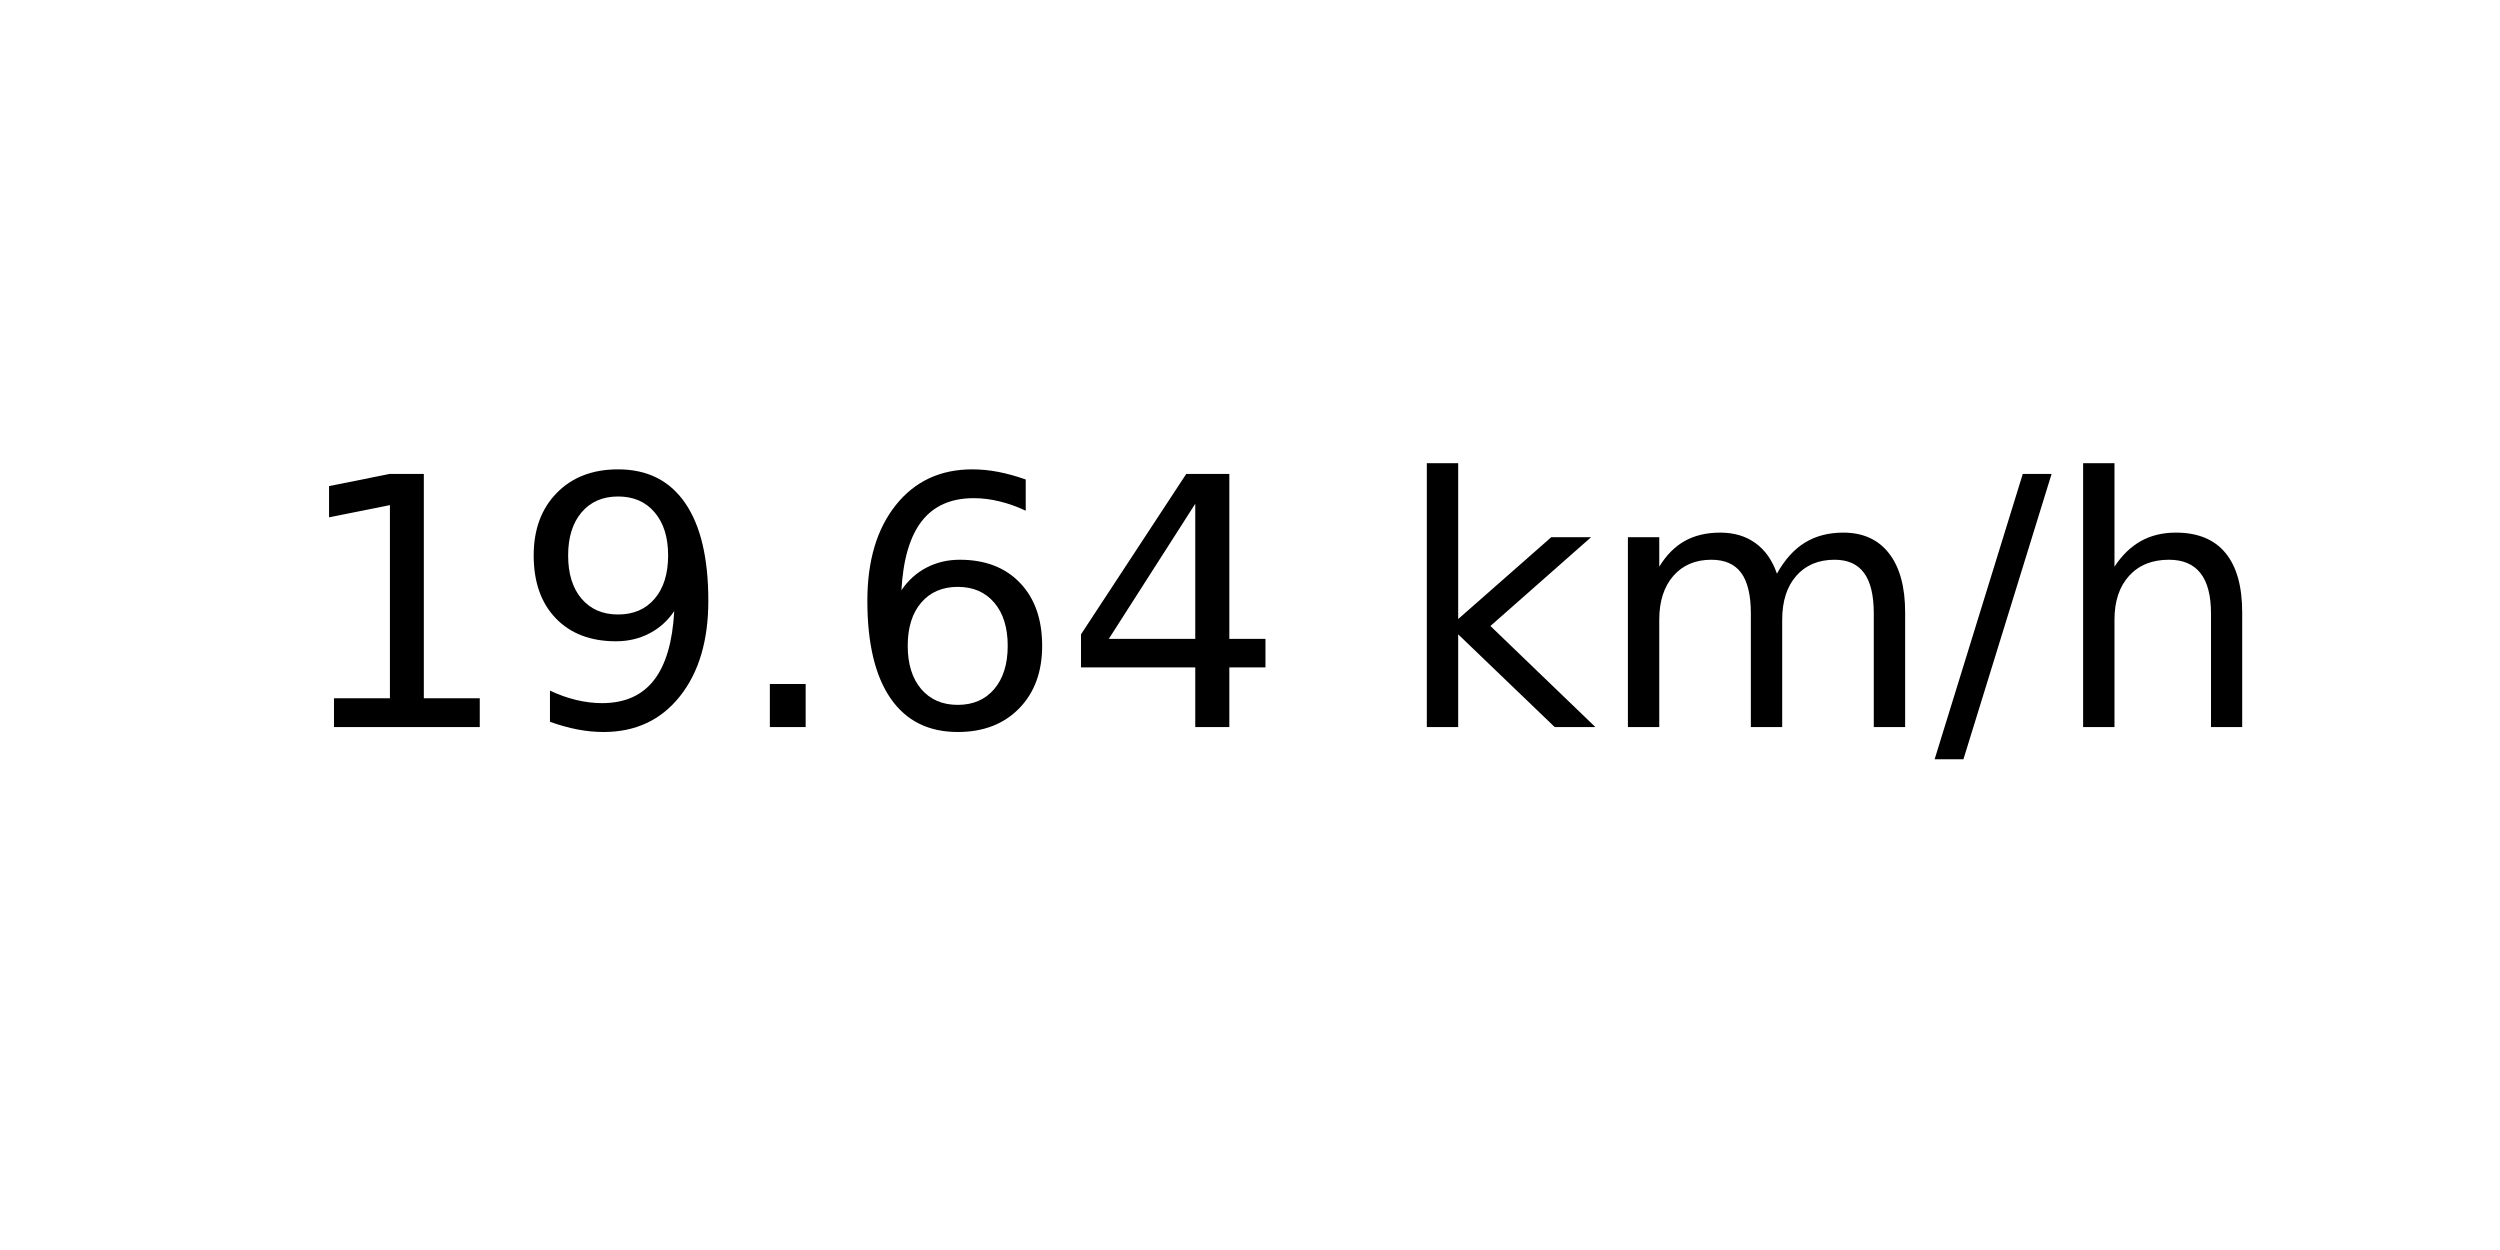
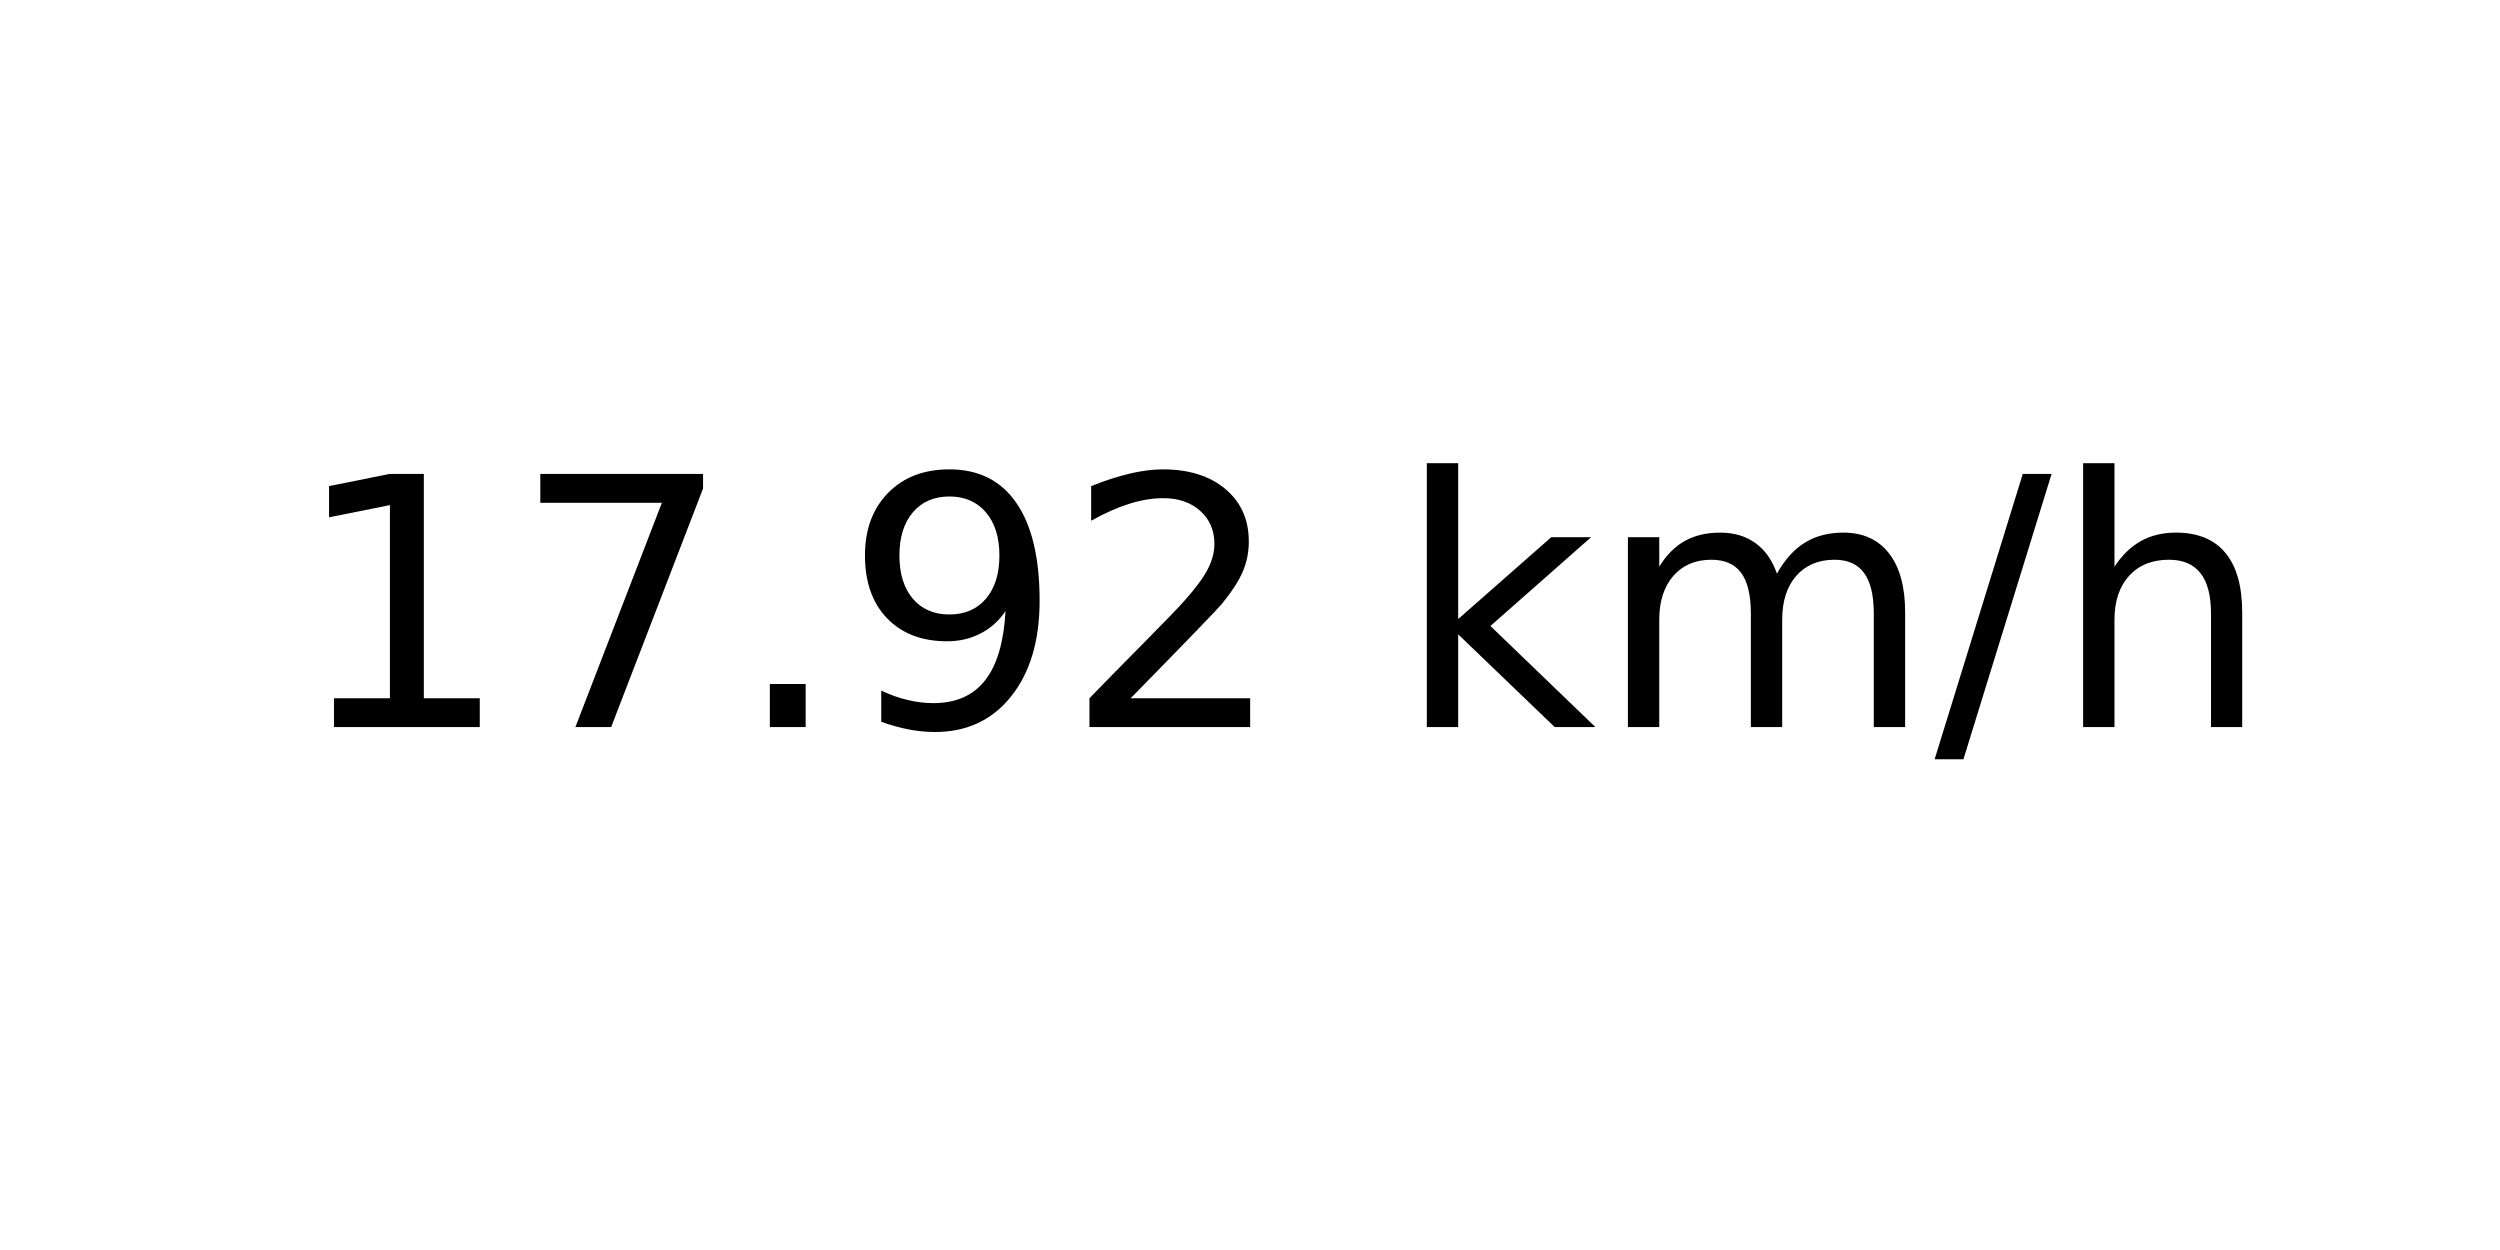
<svg xmlns="http://www.w3.org/2000/svg" xmlns:xlink="http://www.w3.org/1999/xlink" width="72pt" height="36pt" viewBox="0 0 72 36" version="1.1">
  <defs>
    <style type="text/css">*{stroke-linejoin: round; stroke-linecap: butt}</style>
  </defs>
  <g id="figure_1">
    <g id="axes_1">
      <g id="text_1">
        <g transform="translate(8.378125 20.93937) scale(0.1 -0.1)">
          <defs>
            <path id="DejaVuSans-31" d="M 794 531  L 1825 531  L 1825 4091  L 703 3866  L 703 4441  L 1819 4666  L 2450 4666  L 2450 531  L 3481 531  L 3481 0  L 794 0  L 794 531  z " transform="scale(0.015625)" />
+             <path id="DejaVuSans-37" d="M 525 4666  L 3525 4666  L 3525 4397  L 1831 0  L 1172 0  L 2766 4134  L 525 4134  L 525 4666  z " transform="scale(0.015625)" />
+             <path id="DejaVuSans-2e" d="M 684 794  L 1344 794  L 1344 0  L 684 0  L 684 794  z " transform="scale(0.015625)" />
            <path id="DejaVuSans-39" d="M 703 97  L 703 672  Q 941 559 1184 500  Q 1428 441 1663 441  Q 2288 441 2617 861  Q 2947 1281 2994 2138  Q 2813 1869 2534 1725  Q 2256 1581 1919 1581  Q 1219 1581 811 2004  Q 403 2428 403 3163  Q 403 3881 828 4315  Q 1253 4750 1959 4750  Q 2769 4750 3195 4129  Q 3622 3509 3622 2328  Q 3622 1225 3098 567  Q 2575 -91 1691 -91  Q 1453 -91 1209 -44  Q 966 3 703 97  z M 1959 2075  Q 2384 2075 2632 2365  Q 2881 2656 2881 3163  Q 2881 3666 2632 3958  Q 2384 4250 1959 4250  Q 1534 4250 1286 3958  Q 1038 3666 1038 3163  Q 1038 2656 1286 2365  Q 1534 2075 1959 2075  z " transform="scale(0.015625)" />
-             <path id="DejaVuSans-2e" d="M 684 794  L 1344 794  L 1344 0  L 684 0  L 684 794  z " transform="scale(0.015625)" />
-             <path id="DejaVuSans-36" d="M 2113 2584  Q 1688 2584 1439 2293  Q 1191 2003 1191 1497  Q 1191 994 1439 701  Q 1688 409 2113 409  Q 2538 409 2786 701  Q 3034 994 3034 1497  Q 3034 2003 2786 2293  Q 2538 2584 2113 2584  z M 3366 4563  L 3366 3988  Q 3128 4100 2886 4159  Q 2644 4219 2406 4219  Q 1781 4219 1451 3797  Q 1122 3375 1075 2522  Q 1259 2794 1537 2939  Q 1816 3084 2150 3084  Q 2853 3084 3261 2657  Q 3669 2231 3669 1497  Q 3669 778 3244 343  Q 2819 -91 2113 -91  Q 1303 -91 875 529  Q 447 1150 447 2328  Q 447 3434 972 4092  Q 1497 4750 2381 4750  Q 2619 4750 2861 4703  Q 3103 4656 3366 4563  z " transform="scale(0.015625)" />
-             <path id="DejaVuSans-34" d="M 2419 4116  L 825 1625  L 2419 1625  L 2419 4116  z M 2253 4666  L 3047 4666  L 3047 1625  L 3713 1625  L 3713 1100  L 3047 1100  L 3047 0  L 2419 0  L 2419 1100  L 313 1100  L 313 1709  L 2253 4666  z " transform="scale(0.015625)" />
+             <path id="DejaVuSans-32" d="M 1228 531  L 3431 531  L 3431 0  L 469 0  L 469 531  Q 828 903 1448 1529  Q 2069 2156 2228 2338  Q 2531 2678 2651 2914  Q 2772 3150 2772 3378  Q 2772 3750 2511 3984  Q 2250 4219 1831 4219  Q 1534 4219 1204 4116  Q 875 4013 500 3803  L 500 4441  Q 881 4594 1212 4672  Q 1544 4750 1819 4750  Q 2544 4750 2975 4387  Q 3406 4025 3406 3419  Q 3406 3131 3298 2873  Q 3191 2616 2906 2266  Q 2828 2175 2409 1742  Q 1991 1309 1228 531  z " transform="scale(0.015625)" />
            <path id="DejaVuSans-20" transform="scale(0.015625)" />
            <path id="DejaVuSans-6b" d="M 581 4863  L 1159 4863  L 1159 1991  L 2875 3500  L 3609 3500  L 1753 1863  L 3688 0  L 2938 0  L 1159 1709  L 1159 0  L 581 0  L 581 4863  z " transform="scale(0.015625)" />
            <path id="DejaVuSans-6d" d="M 3328 2828  Q 3544 3216 3844 3400  Q 4144 3584 4550 3584  Q 5097 3584 5394 3201  Q 5691 2819 5691 2113  L 5691 0  L 5113 0  L 5113 2094  Q 5113 2597 4934 2840  Q 4756 3084 4391 3084  Q 3944 3084 3684 2787  Q 3425 2491 3425 1978  L 3425 0  L 2847 0  L 2847 2094  Q 2847 2600 2669 2842  Q 2491 3084 2119 3084  Q 1678 3084 1418 2786  Q 1159 2488 1159 1978  L 1159 0  L 581 0  L 581 3500  L 1159 3500  L 1159 2956  Q 1356 3278 1631 3431  Q 1906 3584 2284 3584  Q 2666 3584 2933 3390  Q 3200 3197 3328 2828  z " transform="scale(0.015625)" />
            <path id="DejaVuSans-2f" d="M 1625 4666  L 2156 4666  L 531 -594  L 0 -594  L 1625 4666  z " transform="scale(0.015625)" />
            <path id="DejaVuSans-68" d="M 3513 2113  L 3513 0  L 2938 0  L 2938 2094  Q 2938 2591 2744 2837  Q 2550 3084 2163 3084  Q 1697 3084 1428 2787  Q 1159 2491 1159 1978  L 1159 0  L 581 0  L 581 4863  L 1159 4863  L 1159 2956  Q 1366 3272 1645 3428  Q 1925 3584 2291 3584  Q 2894 3584 3203 3211  Q 3513 2838 3513 2113  z " transform="scale(0.015625)" />
          </defs>
          <use xlink:href="#DejaVuSans-31" />
-           <use xlink:href="#DejaVuSans-39" x="63.623" />
+           <use xlink:href="#DejaVuSans-37" x="63.623" />
          <use xlink:href="#DejaVuSans-2e" x="127.246" />
-           <use xlink:href="#DejaVuSans-36" x="159.033" />
-           <use xlink:href="#DejaVuSans-34" x="222.656" />
+           <use xlink:href="#DejaVuSans-39" x="159.033" />
+           <use xlink:href="#DejaVuSans-32" x="222.656" />
          <use xlink:href="#DejaVuSans-20" x="286.279" />
          <use xlink:href="#DejaVuSans-6b" x="318.066" />
          <use xlink:href="#DejaVuSans-6d" x="375.977" />
          <use xlink:href="#DejaVuSans-2f" x="473.389" />
          <use xlink:href="#DejaVuSans-68" x="507.08" />
        </g>
      </g>
    </g>
  </g>
</svg>
